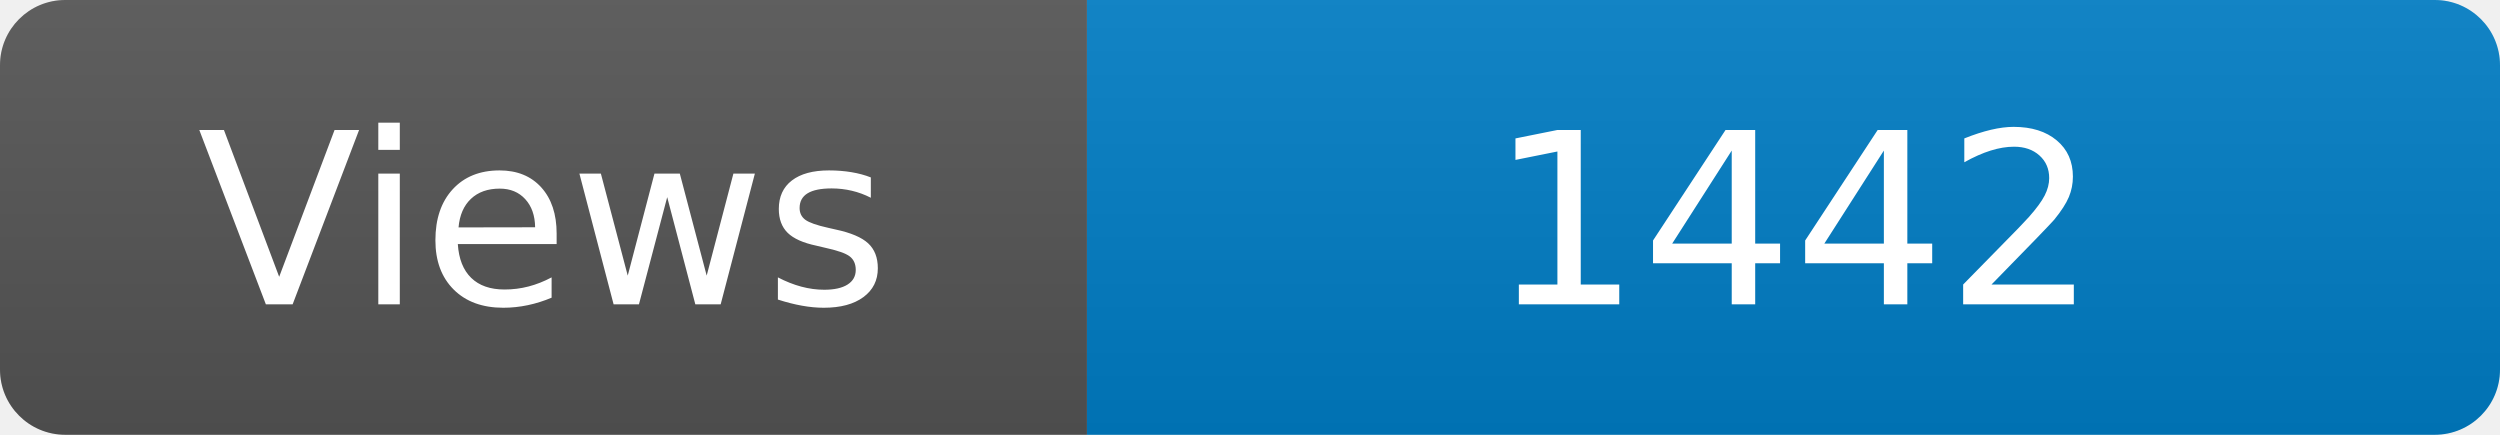
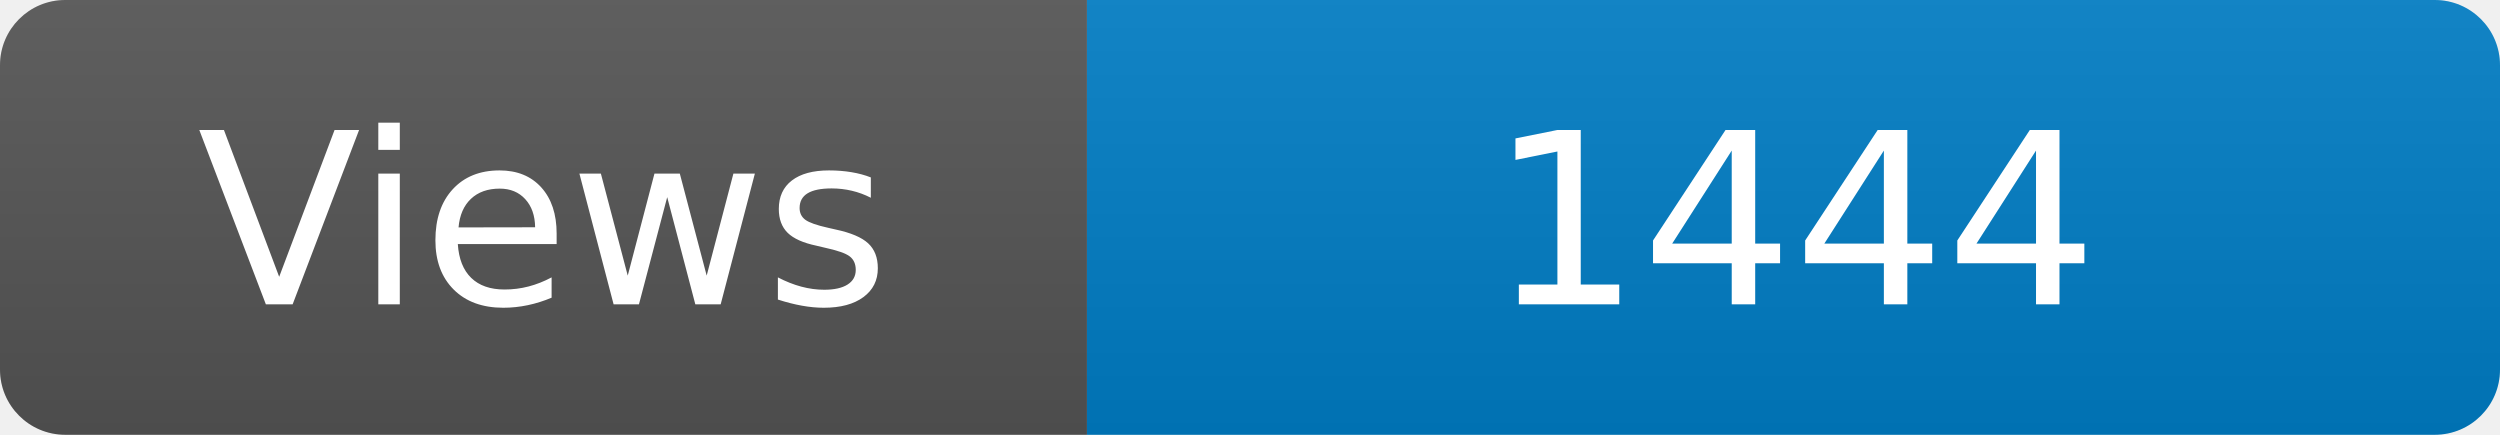
<svg xmlns="http://www.w3.org/2000/svg" width="115" height="20" role="img" aria-label="Maintained?: yes">
  <linearGradient id="s" x2="0" y2="100%">
    <stop offset="0" stop-color="#bbb" stop-opacity=".1" />
    <stop offset="1" stop-opacity=".1" />
  </linearGradient>
  <clipPath id="r">
    <rect width="115" height="20" rx="3" fill="#fff" />
  </clipPath>
  <g clip-path="url(#r)">
    <rect width="50" height="20" fill="#555" />
    <rect x="50" width="160" height="20" fill="#007ec6" />
    <rect width="115" height="20" fill="url(#s)" />
  </g>
  <g fill="#fff" text-anchor="middle" font-family="Verdana,Geneva,DejaVu Sans,sans-serif" font-size="110">
    <text x="250" y="140" transform="scale(.1)" fill="#fff">Views</text>
-     <text x="825" y="140" transform="scale(.1)" fill="#fff">1442</text>
+     <text x="825" y="140" transform="scale(.1)" fill="#fff">1444</text>
  </g>
</svg>
